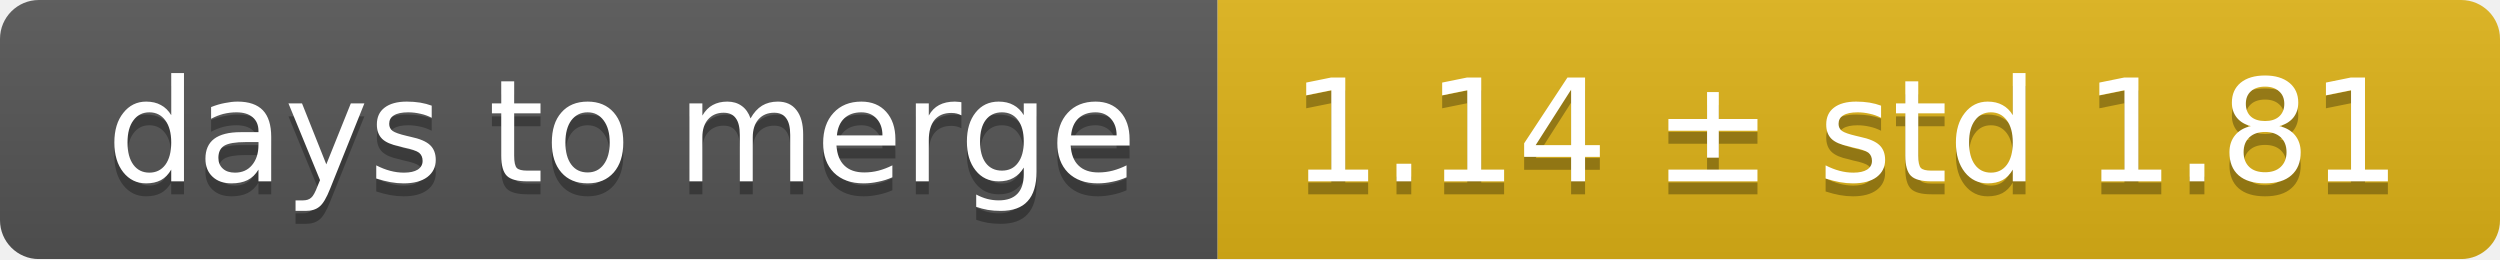
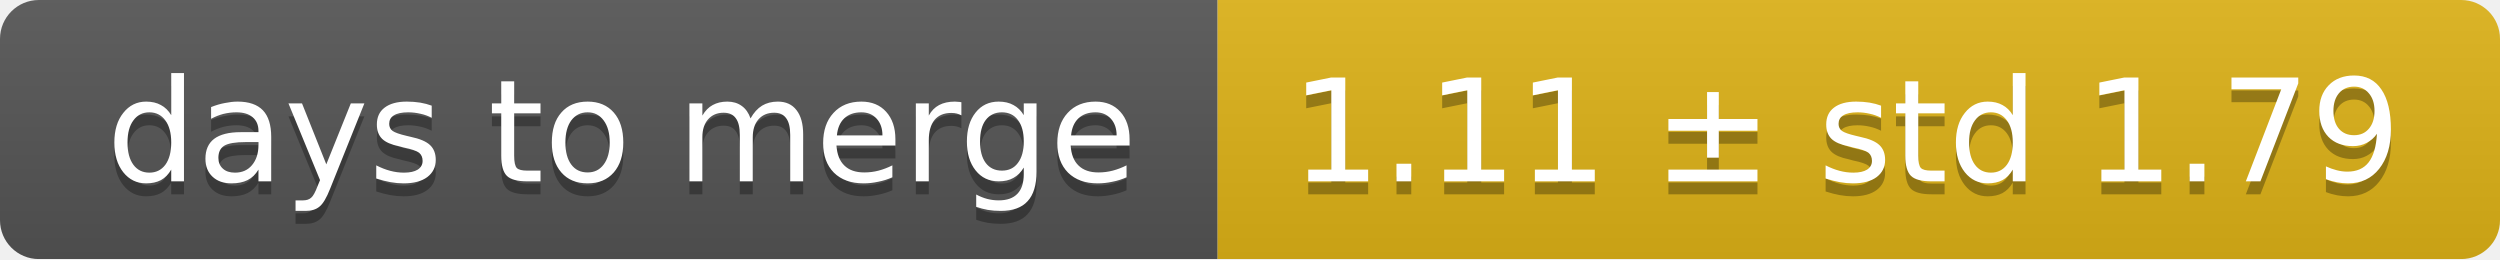
<svg xmlns="http://www.w3.org/2000/svg" width="193" height="20">
  <linearGradient id="smooth" x2="0" y2="100%">
    <stop offset="0" stop-color="#bbb" stop-opacity=".1" />
    <stop offset="1" stop-opacity=".1" />
  </linearGradient>
  <mask id="round">
    <rect width="193" height="20" rx="3" fill="#fff" />
  </mask>
  <g mask="url(#round)">
    <rect width="94" height="20" fill="#555" />
    <rect x="94" width="99" height="20" fill="#dfb317" />
    <rect width="193" height="20" fill="url(#smooth)" />
  </g>
  <g fill="#fff" text-anchor="middle" font-family="DejaVu Sans,Verdana,Geneva,sans-serif" font-size="11">
    <text x="48" y="15" fill="#010101" fill-opacity=".3">days to merge</text>
    <text x="48" y="14">days to merge</text>
-     <text x="142.5" y="15" fill="#010101" fill-opacity=".3">1.14 ± std 1.81</text>
-     <text x="142.5" y="14">1.14 ± std 1.81</text>
+     <text x="142.5" y="15" fill="#010101" fill-opacity=".3">1.11 ± std 1.79</text>
+     <text x="142.5" y="14">1.11 ± std 1.79</text>
  </g>
</svg>
